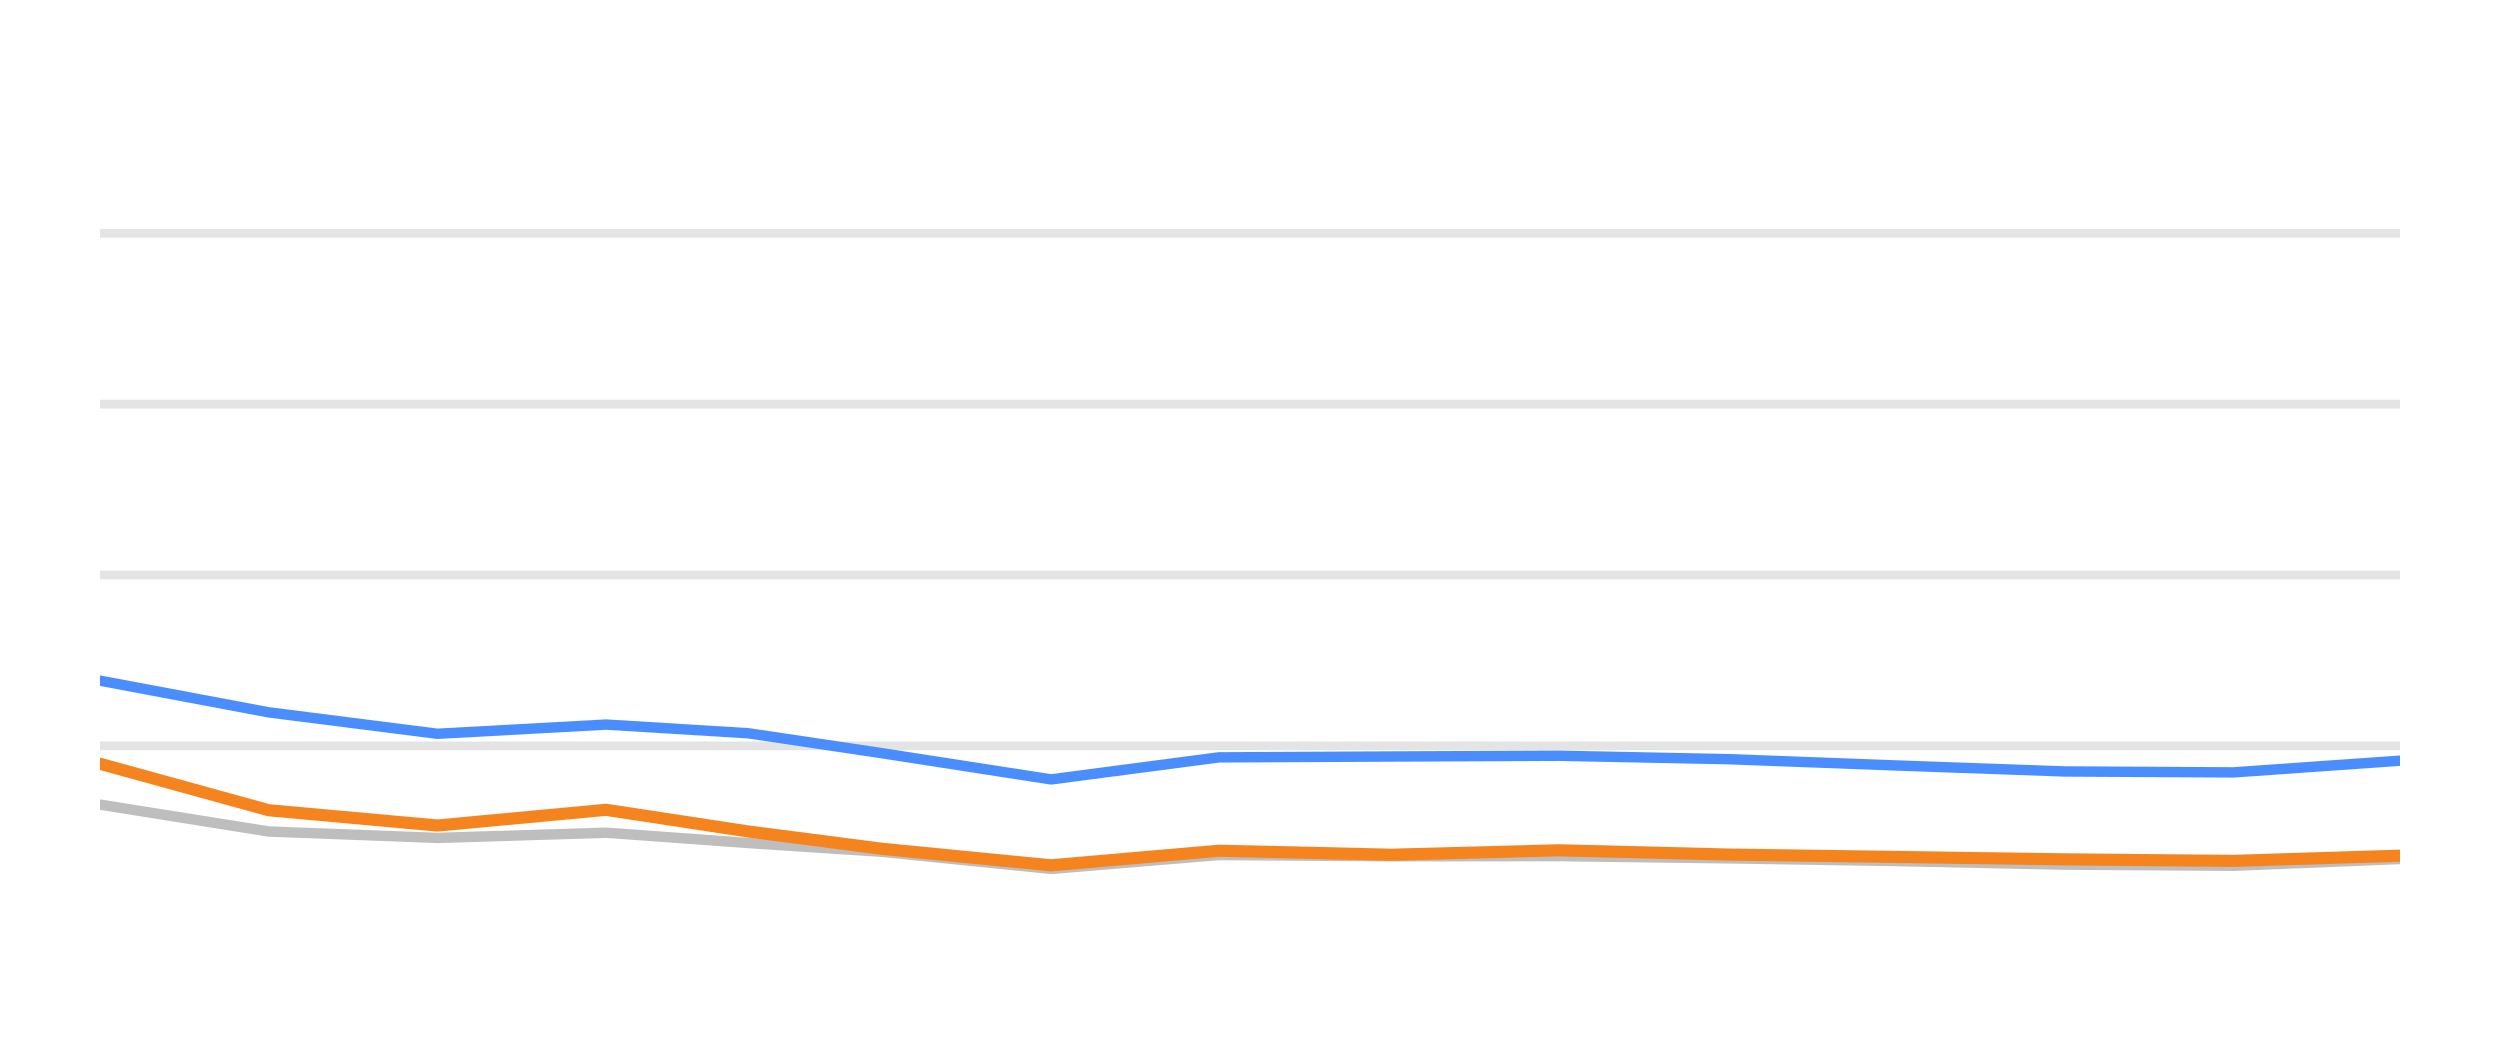
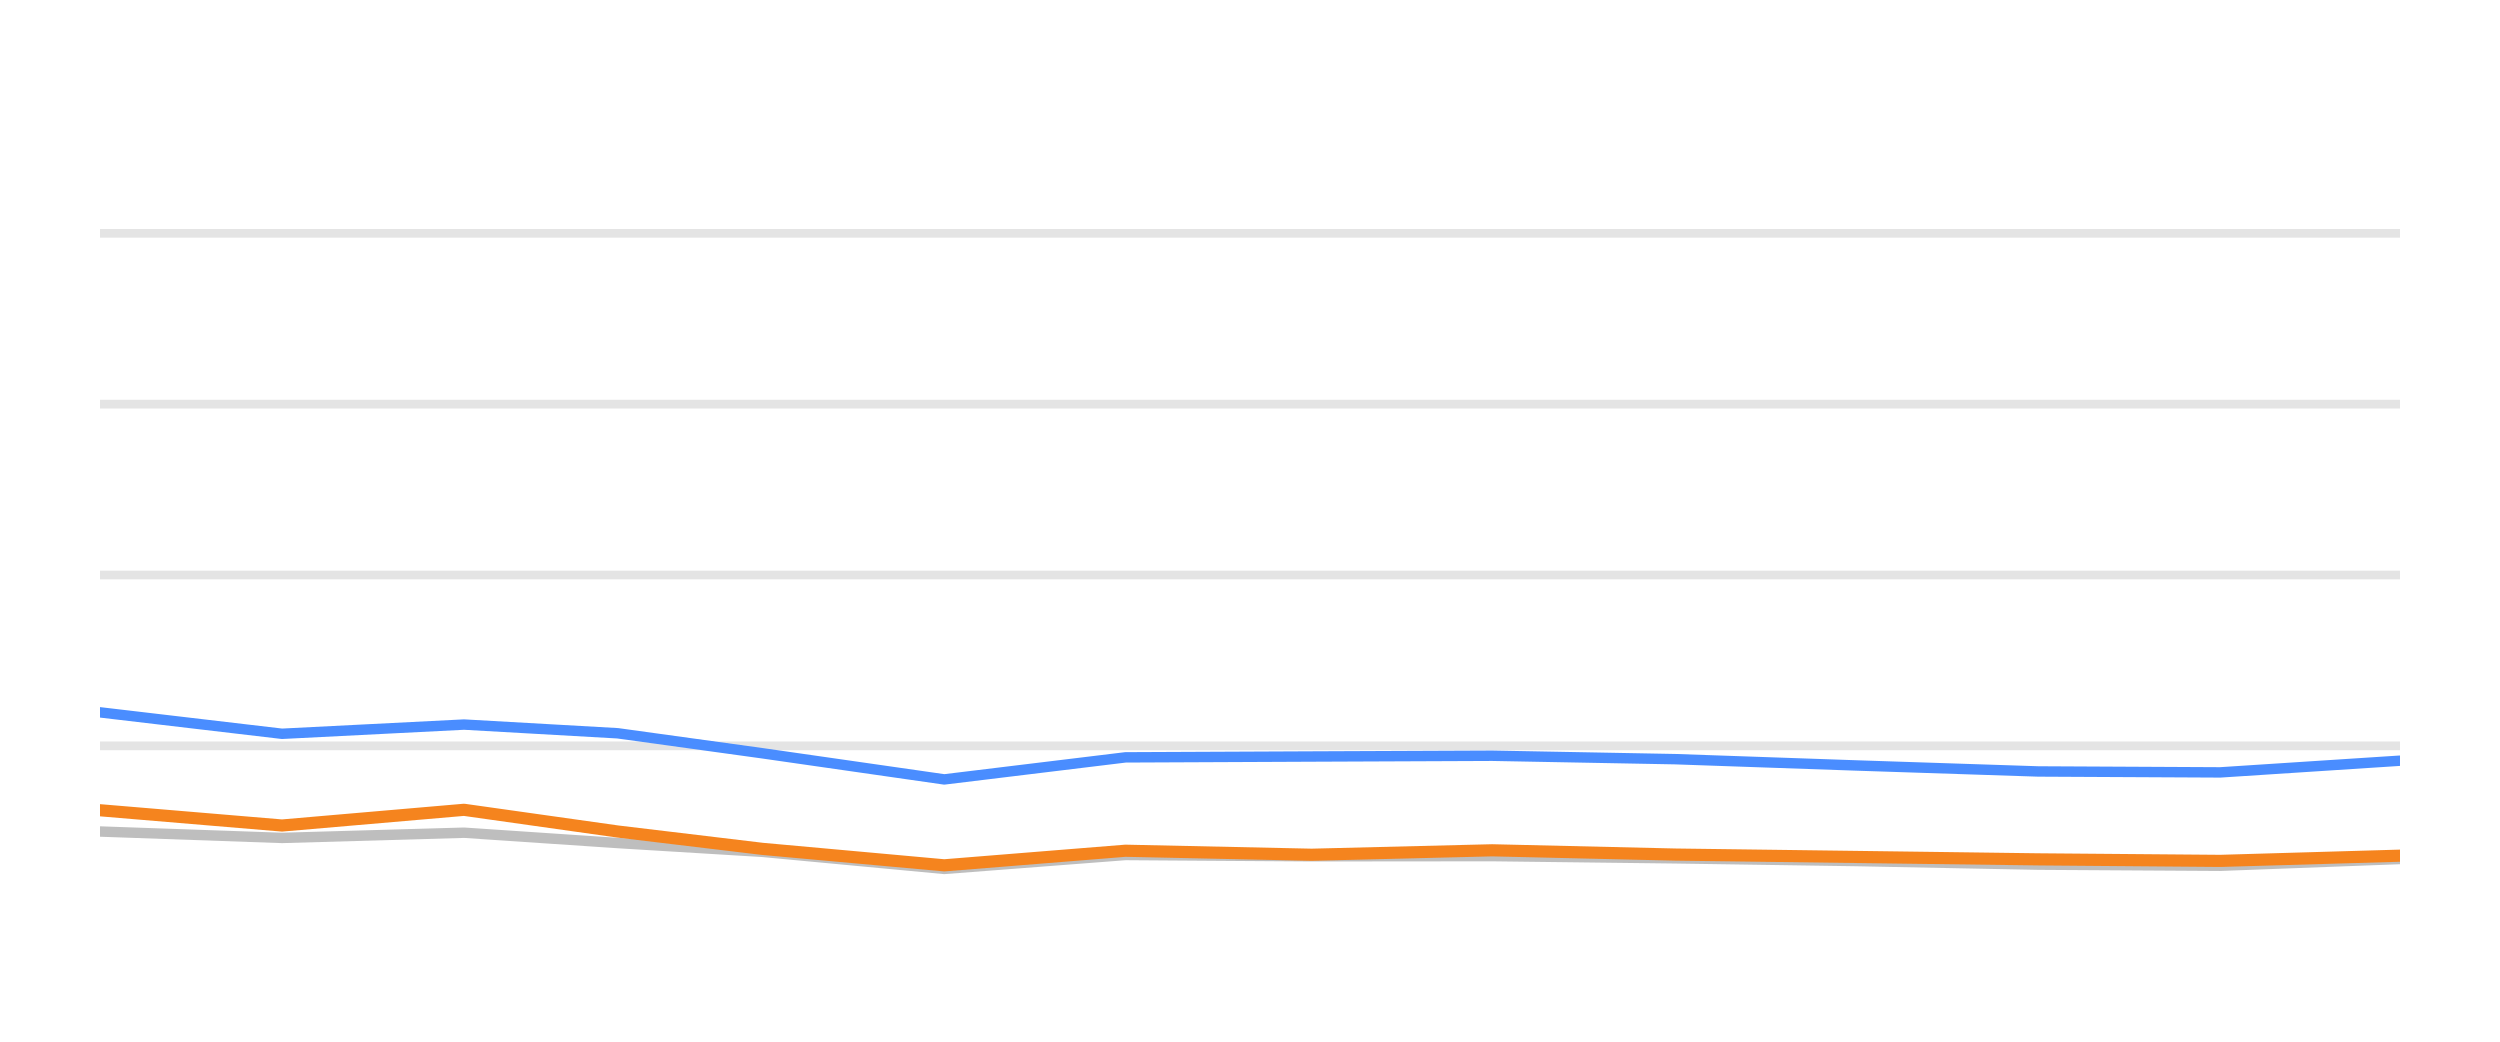
<svg xmlns="http://www.w3.org/2000/svg" width="144pt" height="60pt" viewBox="0 0 144 60" version="1.1">
  <defs>
    <style type="text/css">*{stroke-linejoin: round; stroke-linecap: butt}</style>
  </defs>
  <g id="figure_1">
    <g id="patch_1">
      <path d="M 0 60  L 144 60  L 144 0  L 0 0  L 0 60  z " style="fill: none; opacity: 0" />
    </g>
    <g id="axes_1">
      <g id="patch_2">
        <path d="M 5.76 52.8  L 138.24 52.8  L 138.24 3.6  L 5.76 3.6  L 5.76 52.8  z " style="fill: none" />
      </g>
      <g id="matplotlib.axis_1" />
      <g id="matplotlib.axis_2" />
      <g id="line2d_1">
-         <path d="M 5.76 42.96  L 138.24 42.96  " clip-path="url(#p92d70ed5e4)" style="fill: none; stroke: #b2b2b2; stroke-opacity: 0.35; stroke-width: 0.5; stroke-linecap: square" />
+         <path d="M 5.76 42.96  L 138.24 42.96  " clip-path="url(#p0a0c6bb60d)" style="fill: none; stroke: #b2b2b2; stroke-opacity: 0.35; stroke-width: 0.5; stroke-linecap: square" />
      </g>
      <g id="line2d_2">
-         <path d="M 5.76 33.12  L 138.24 33.12  " clip-path="url(#p92d70ed5e4)" style="fill: none; stroke: #b2b2b2; stroke-opacity: 0.35; stroke-width: 0.5; stroke-linecap: square" />
+         <path d="M 5.76 33.12  L 138.24 33.12  " clip-path="url(#p0a0c6bb60d)" style="fill: none; stroke: #b2b2b2; stroke-opacity: 0.35; stroke-width: 0.5; stroke-linecap: square" />
      </g>
      <g id="line2d_3">
-         <path d="M 5.76 23.28  L 138.24 23.28  " clip-path="url(#p92d70ed5e4)" style="fill: none; stroke: #b2b2b2; stroke-opacity: 0.35; stroke-width: 0.5; stroke-linecap: square" />
+         <path d="M 5.76 23.28  L 138.24 23.28  " clip-path="url(#p0a0c6bb60d)" style="fill: none; stroke: #b2b2b2; stroke-opacity: 0.35; stroke-width: 0.5; stroke-linecap: square" />
      </g>
      <g id="line2d_4">
-         <path d="M 5.76 13.44  L 138.24 13.44  " clip-path="url(#p92d70ed5e4)" style="fill: none; stroke: #b2b2b2; stroke-opacity: 0.35; stroke-width: 0.5; stroke-linecap: square" />
+         <path d="M 5.76 13.44  L 138.24 13.44  " clip-path="url(#p0a0c6bb60d)" style="fill: none; stroke: #b2b2b2; stroke-opacity: 0.35; stroke-width: 0.5; stroke-linecap: square" />
      </g>
      <g id="line2d_5">
-         <path d="M 5.76 46.345  L 15.475 47.895  L 25.19 48.264  L 34.905 47.964  L 43.107 48.559  L 50.828 49.066  L 60.538 50.05  L 70.211 49.248  L 80.149 49.322  L 89.784 49.312  L 99.554 49.44  L 109.249 49.597  L 118.929 49.804  L 128.642 49.868  L 138.24 49.479  " clip-path="url(#p92d70ed5e4)" style="fill: none; stroke: #bebebe; stroke-width: 0.6; stroke-linecap: round" />
+         <path d="M 5.76 47.895  L 16.244 48.264  L 26.728 47.964  L 35.579 48.559  L 43.91 49.066  L 54.389 50.05  L 64.828 49.248  L 75.552 49.322  L 85.949 49.312  L 96.493 49.44  L 106.955 49.597  L 117.401 49.804  L 127.882 49.868  L 138.24 49.479  " clip-path="url(#p0a0c6bb60d)" style="fill: none; stroke: #bebebe; stroke-width: 0.6; stroke-linecap: round" />
      </g>
      <g id="line2d_6">
-         <path d="M 5.76 39.206  L 15.475 41.031  L 25.19 42.266  L 34.905 41.735  L 43.107 42.237  L 50.828 43.388  L 60.538 44.894  L 70.211 43.624  L 80.149 43.575  L 89.784 43.531  L 99.554 43.728  L 109.249 44.092  L 118.929 44.436  L 128.642 44.49  L 138.24 43.816  " clip-path="url(#p92d70ed5e4)" style="fill: none; stroke: #4a8dff; stroke-width: 0.6; stroke-linecap: round" />
+         <path d="M 5.76 41.031  L 16.244 42.266  L 26.728 41.735  L 35.579 42.237  L 43.91 43.388  L 54.389 44.894  L 64.828 43.624  L 75.552 43.575  L 85.949 43.531  L 96.493 43.728  L 106.955 44.092  L 117.401 44.436  L 127.882 44.49  L 138.24 43.816  " clip-path="url(#p0a0c6bb60d)" style="fill: none; stroke: #4a8dff; stroke-width: 0.6; stroke-linecap: round" />
      </g>
      <g id="line2d_7">
-         <path d="M 5.76 43.993  L 15.475 46.67  L 25.19 47.55  L 34.905 46.645  L 43.107 47.895  L 50.828 48.894  L 60.538 49.843  L 70.211 49.002  L 80.149 49.233  L 89.784 48.977  L 99.554 49.223  L 109.249 49.361  L 118.929 49.499  L 128.642 49.587  L 138.24 49.287  " clip-path="url(#p92d70ed5e4)" style="fill: none; stroke: #f5841e; stroke-width: 0.7; stroke-linecap: round" />
+         <path d="M 5.76 46.67  L 16.244 47.55  L 26.728 46.645  L 35.579 47.895  L 43.91 48.894  L 54.389 49.843  L 64.828 49.002  L 75.552 49.233  L 85.949 48.977  L 96.493 49.223  L 106.955 49.361  L 117.401 49.499  L 127.882 49.587  L 138.24 49.287  " clip-path="url(#p0a0c6bb60d)" style="fill: none; stroke: #f5841e; stroke-width: 0.7; stroke-linecap: round" />
      </g>
    </g>
  </g>
  <defs>
-     <clipPath id="p92d70ed5e4">
+     <clipPath id="p0a0c6bb60d">
      <rect x="5.76" y="3.6" width="132.48" height="49.2" />
    </clipPath>
  </defs>
</svg>
